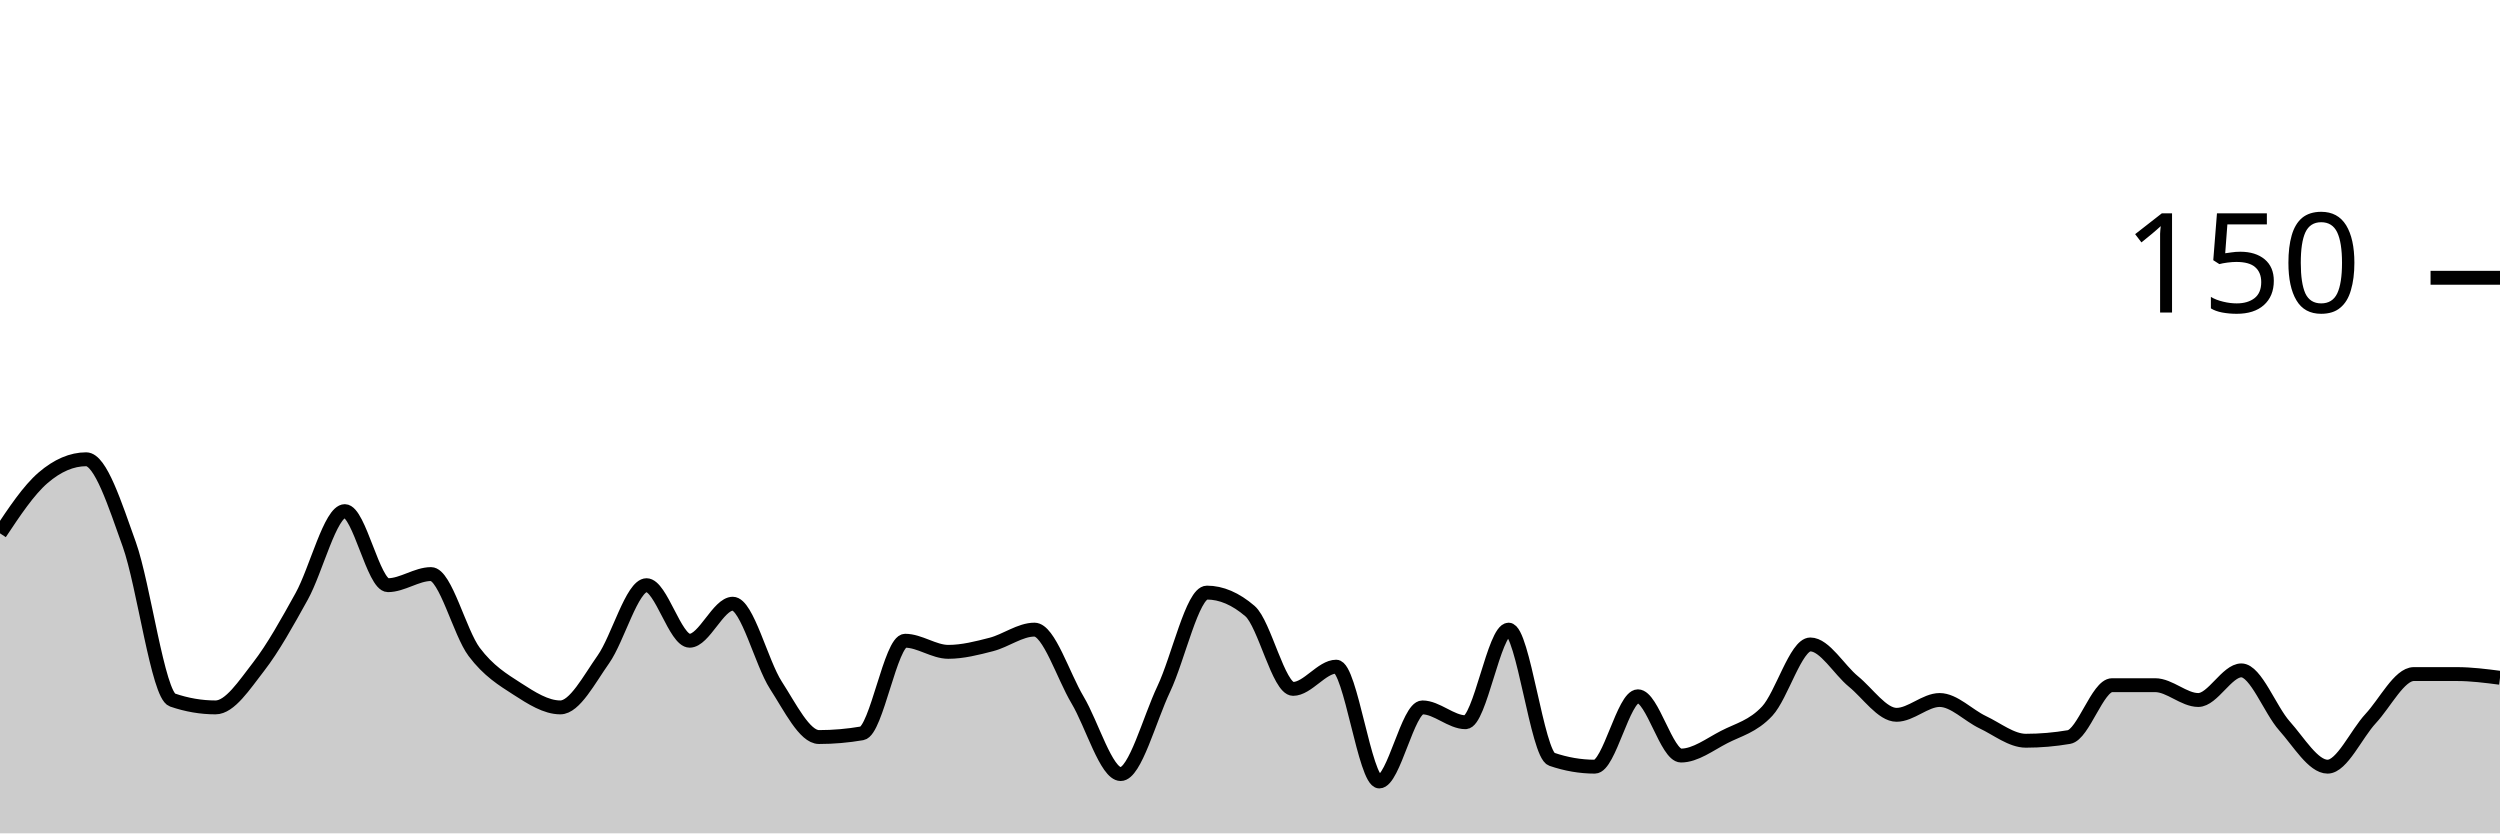
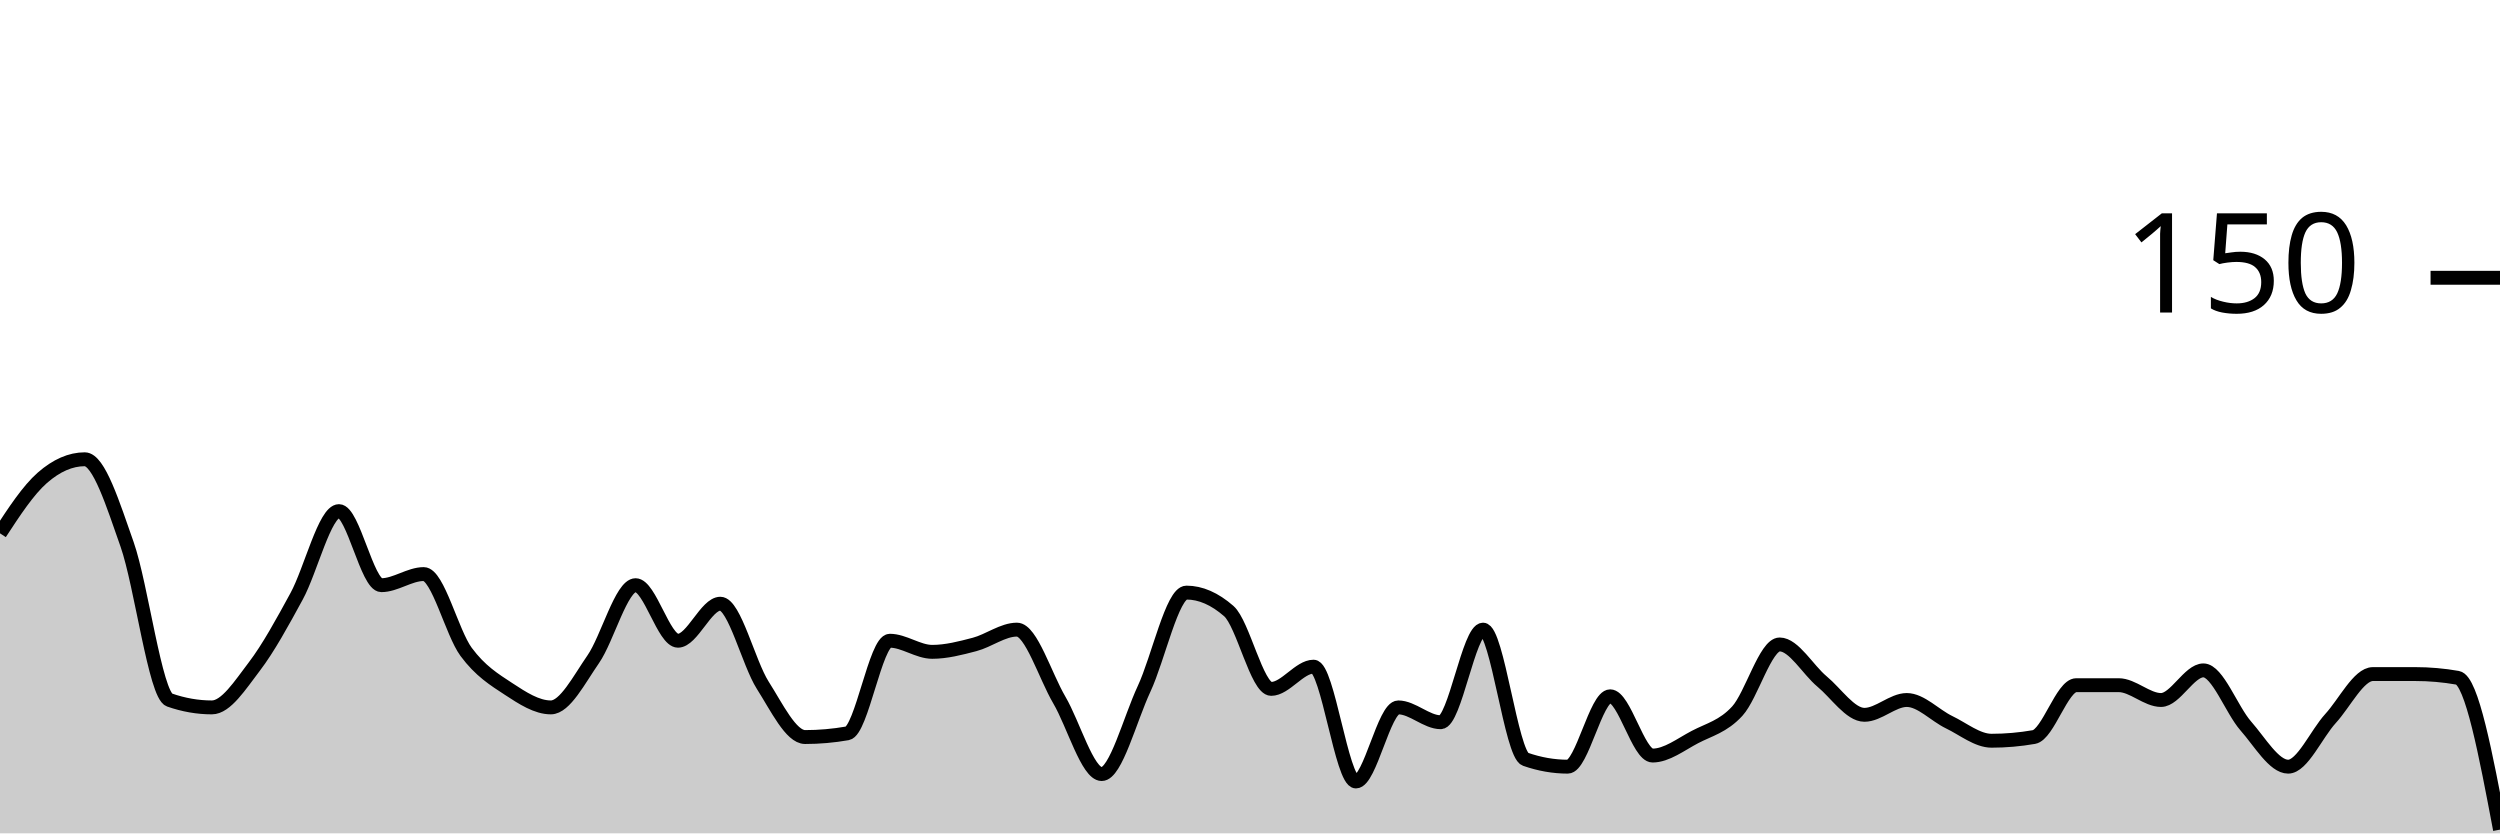
<svg xmlns="http://www.w3.org/2000/svg" viewBox="0 0 180 60">
  <g transform="translate(0,20)">
-     <path class="area" fill="rgba(0, 0, 0, 0.2)" d="M0,18.4C1.034,16.844,2.069,15.289,3.103,14.4C4.138,13.511,5.172,13.067,6.207,13.067C7.241,13.067,8.276,16.311,9.31,19.2C10.345,22.089,11.379,30.044,12.414,30.4C13.448,30.756,14.483,30.933,15.517,30.933C16.552,30.933,17.586,29.333,18.621,28C19.655,26.667,20.69,24.8,21.724,22.933C22.759,21.067,23.793,16.8,24.828,16.8C25.862,16.8,26.897,22.133,27.931,22.133C28.966,22.133,30,21.333,31.034,21.333C32.069,21.333,33.103,25.556,34.138,26.933C35.172,28.311,36.207,28.933,37.241,29.6C38.276,30.267,39.31,30.933,40.345,30.933C41.379,30.933,42.414,28.933,43.448,27.467C44.483,26,45.517,22.133,46.552,22.133C47.586,22.133,48.621,26.133,49.655,26.133C50.69,26.133,51.724,23.467,52.759,23.467C53.793,23.467,54.828,27.733,55.862,29.333C56.897,30.933,57.931,33.067,58.966,33.067C60,33.067,61.034,32.978,62.069,32.8C63.103,32.622,64.138,26.133,65.172,26.133C66.207,26.133,67.241,26.933,68.276,26.933C69.31,26.933,70.345,26.667,71.379,26.4C72.414,26.133,73.448,25.333,74.483,25.333C75.517,25.333,76.552,28.667,77.586,30.4C78.621,32.133,79.655,35.733,80.69,35.733C81.724,35.733,82.759,31.778,83.793,29.6C84.828,27.422,85.862,22.667,86.897,22.667C87.931,22.667,88.966,23.111,90,24C91.034,24.889,92.069,29.6,93.103,29.6C94.138,29.6,95.172,28,96.207,28C97.241,28,98.276,36.267,99.31,36.267C100.345,36.267,101.379,30.933,102.414,30.933C103.448,30.933,104.483,32,105.517,32C106.552,32,107.586,25.333,108.621,25.333C109.655,25.333,110.69,34.311,111.724,34.667C112.759,35.022,113.793,35.2,114.828,35.2C115.862,35.2,116.897,30.133,117.931,30.133C118.966,30.133,120,34.4,121.034,34.4C122.069,34.4,123.103,33.6,124.138,33.067C125.172,32.533,126.207,32.311,127.241,31.2C128.276,30.089,129.31,26.4,130.345,26.4C131.379,26.4,132.414,28.222,133.448,29.067C134.483,29.911,135.517,31.467,136.552,31.467C137.586,31.467,138.621,30.4,139.655,30.4C140.69,30.4,141.724,31.511,142.759,32C143.793,32.489,144.828,33.333,145.862,33.333C146.897,33.333,147.931,33.244,148.966,33.067C150,32.889,151.034,29.333,152.069,29.333C153.103,29.333,154.138,29.333,155.172,29.333C156.207,29.333,157.241,30.4,158.276,30.4C159.31,30.4,160.345,28.267,161.379,28.267C162.414,28.267,163.448,31.111,164.483,32.267C165.517,33.422,166.552,35.2,167.586,35.2C168.621,35.2,169.655,32.844,170.69,31.733C171.724,30.622,172.759,28.533,173.793,28.533C174.828,28.533,175.862,28.533,176.897,28.533C177.931,28.533,178.966,28.667,180,28.8L180,40C178.966,40,177.931,40,176.897,40C175.862,40,174.828,40,173.793,40C172.759,40,171.724,40,170.69,40C169.655,40,168.621,40,167.586,40C166.552,40,165.517,40,164.483,40C163.448,40,162.414,40,161.379,40C160.345,40,159.31,40,158.276,40C157.241,40,156.207,40,155.172,40C154.138,40,153.103,40,152.069,40C151.034,40,150,40,148.966,40C147.931,40,146.897,40,145.862,40C144.828,40,143.793,40,142.759,40C141.724,40,140.69,40,139.655,40C138.621,40,137.586,40,136.552,40C135.517,40,134.483,40,133.448,40C132.414,40,131.379,40,130.345,40C129.31,40,128.276,40,127.241,40C126.207,40,125.172,40,124.138,40C123.103,40,122.069,40,121.034,40C120,40,118.966,40,117.931,40C116.897,40,115.862,40,114.828,40C113.793,40,112.759,40,111.724,40C110.69,40,109.655,40,108.621,40C107.586,40,106.552,40,105.517,40C104.483,40,103.448,40,102.414,40C101.379,40,100.345,40,99.31,40C98.276,40,97.241,40,96.207,40C95.172,40,94.138,40,93.103,40C92.069,40,91.034,40,90,40C88.966,40,87.931,40,86.897,40C85.862,40,84.828,40,83.793,40C82.759,40,81.724,40,80.69,40C79.655,40,78.621,40,77.586,40C76.552,40,75.517,40,74.483,40C73.448,40,72.414,40,71.379,40C70.345,40,69.31,40,68.276,40C67.241,40,66.207,40,65.172,40C64.138,40,63.103,40,62.069,40C61.034,40,60,40,58.966,40C57.931,40,56.897,40,55.862,40C54.828,40,53.793,40,52.759,40C51.724,40,50.69,40,49.655,40C48.621,40,47.586,40,46.552,40C45.517,40,44.483,40,43.448,40C42.414,40,41.379,40,40.345,40C39.31,40,38.276,40,37.241,40C36.207,40,35.172,40,34.138,40C33.103,40,32.069,40,31.034,40C30,40,28.966,40,27.931,40C26.897,40,25.862,40,24.828,40C23.793,40,22.759,40,21.724,40C20.69,40,19.655,40,18.621,40C17.586,40,16.552,40,15.517,40C14.483,40,13.448,40,12.414,40C11.379,40,10.345,40,9.31,40C8.276,40,7.241,40,6.207,40C5.172,40,4.138,40,3.103,40C2.069,40,1.034,40,0,40Z" />
-     <path class="line" stroke="black" fill="none" d="M0,18.4C1.034,16.844,2.069,15.289,3.103,14.4C4.138,13.511,5.172,13.067,6.207,13.067C7.241,13.067,8.276,16.311,9.31,19.2C10.345,22.089,11.379,30.044,12.414,30.4C13.448,30.756,14.483,30.933,15.517,30.933C16.552,30.933,17.586,29.333,18.621,28C19.655,26.667,20.69,24.8,21.724,22.933C22.759,21.067,23.793,16.8,24.828,16.8C25.862,16.8,26.897,22.133,27.931,22.133C28.966,22.133,30,21.333,31.034,21.333C32.069,21.333,33.103,25.556,34.138,26.933C35.172,28.311,36.207,28.933,37.241,29.6C38.276,30.267,39.31,30.933,40.345,30.933C41.379,30.933,42.414,28.933,43.448,27.467C44.483,26,45.517,22.133,46.552,22.133C47.586,22.133,48.621,26.133,49.655,26.133C50.69,26.133,51.724,23.467,52.759,23.467C53.793,23.467,54.828,27.733,55.862,29.333C56.897,30.933,57.931,33.067,58.966,33.067C60,33.067,61.034,32.978,62.069,32.8C63.103,32.622,64.138,26.133,65.172,26.133C66.207,26.133,67.241,26.933,68.276,26.933C69.31,26.933,70.345,26.667,71.379,26.4C72.414,26.133,73.448,25.333,74.483,25.333C75.517,25.333,76.552,28.667,77.586,30.4C78.621,32.133,79.655,35.733,80.69,35.733C81.724,35.733,82.759,31.778,83.793,29.6C84.828,27.422,85.862,22.667,86.897,22.667C87.931,22.667,88.966,23.111,90,24C91.034,24.889,92.069,29.6,93.103,29.6C94.138,29.6,95.172,28,96.207,28C97.241,28,98.276,36.267,99.31,36.267C100.345,36.267,101.379,30.933,102.414,30.933C103.448,30.933,104.483,32,105.517,32C106.552,32,107.586,25.333,108.621,25.333C109.655,25.333,110.69,34.311,111.724,34.667C112.759,35.022,113.793,35.2,114.828,35.2C115.862,35.2,116.897,30.133,117.931,30.133C118.966,30.133,120,34.4,121.034,34.4C122.069,34.4,123.103,33.6,124.138,33.067C125.172,32.533,126.207,32.311,127.241,31.2C128.276,30.089,129.31,26.4,130.345,26.4C131.379,26.4,132.414,28.222,133.448,29.067C134.483,29.911,135.517,31.467,136.552,31.467C137.586,31.467,138.621,30.4,139.655,30.4C140.69,30.4,141.724,31.511,142.759,32C143.793,32.489,144.828,33.333,145.862,33.333C146.897,33.333,147.931,33.244,148.966,33.067C150,32.889,151.034,29.333,152.069,29.333C153.103,29.333,154.138,29.333,155.172,29.333C156.207,29.333,157.241,30.4,158.276,30.4C159.31,30.4,160.345,28.267,161.379,28.267C162.414,28.267,163.448,31.111,164.483,32.267C165.517,33.422,166.552,35.2,167.586,35.2C168.621,35.2,169.655,32.844,170.69,31.733C171.724,30.622,172.759,28.533,173.793,28.533C174.828,28.533,175.862,28.533,176.897,28.533C177.931,28.533,178.966,28.667,180,28.8" />
+     <path class="area" fill="rgba(0, 0, 0, 0.2)" d="M0,18.4C1.017,16.844,2.034,15.289,3.051,14.4C4.068,13.511,5.085,13.067,6.102,13.067C7.119,13.067,8.136,16.311,9.153,19.2C10.169,22.089,11.186,30.044,12.203,30.4C13.22,30.756,14.237,30.933,15.254,30.933C16.271,30.933,17.288,29.333,18.305,28C19.322,26.667,20.339,24.8,21.356,22.933C22.373,21.067,23.39,16.8,24.407,16.8C25.424,16.8,26.441,22.133,27.458,22.133C28.475,22.133,29.492,21.333,30.508,21.333C31.525,21.333,32.542,25.556,33.559,26.933C34.576,28.311,35.593,28.933,36.61,29.6C37.627,30.267,38.644,30.933,39.661,30.933C40.678,30.933,41.695,28.933,42.712,27.467C43.729,26,44.746,22.133,45.763,22.133C46.78,22.133,47.797,26.133,48.814,26.133C49.831,26.133,50.847,23.467,51.864,23.467C52.881,23.467,53.898,27.733,54.915,29.333C55.932,30.933,56.949,33.067,57.966,33.067C58.983,33.067,60,32.978,61.017,32.8C62.034,32.622,63.051,26.133,64.068,26.133C65.085,26.133,66.102,26.933,67.119,26.933C68.136,26.933,69.153,26.667,70.169,26.4C71.186,26.133,72.203,25.333,73.22,25.333C74.237,25.333,75.254,28.667,76.271,30.4C77.288,32.133,78.305,35.733,79.322,35.733C80.339,35.733,81.356,31.778,82.373,29.6C83.39,27.422,84.407,22.667,85.424,22.667C86.441,22.667,87.458,23.111,88.475,24C89.492,24.889,90.508,29.6,91.525,29.6C92.542,29.6,93.559,28,94.576,28C95.593,28,96.61,36.267,97.627,36.267C98.644,36.267,99.661,30.933,100.678,30.933C101.695,30.933,102.712,32,103.729,32C104.746,32,105.763,25.333,106.78,25.333C107.797,25.333,108.814,34.311,109.831,34.667C110.847,35.022,111.864,35.2,112.881,35.2C113.898,35.2,114.915,30.133,115.932,30.133C116.949,30.133,117.966,34.4,118.983,34.4C120,34.4,121.017,33.6,122.034,33.067C123.051,32.533,124.068,32.311,125.085,31.2C126.102,30.089,127.119,26.4,128.136,26.4C129.153,26.4,130.169,28.222,131.186,29.067C132.203,29.911,133.22,31.467,134.237,31.467C135.254,31.467,136.271,30.4,137.288,30.4C138.305,30.4,139.322,31.511,140.339,32C141.356,32.489,142.373,33.333,143.39,33.333C144.407,33.333,145.424,33.244,146.441,33.067C147.458,32.889,148.475,29.333,149.492,29.333C150.508,29.333,151.525,29.333,152.542,29.333C153.559,29.333,154.576,30.4,155.593,30.4C156.61,30.4,157.627,28.267,158.644,28.267C159.661,28.267,160.678,31.111,161.695,32.267C162.712,33.422,163.729,35.2,164.746,35.2C165.763,35.2,166.78,32.844,167.797,31.733C168.814,30.622,169.831,28.533,170.847,28.533C171.864,28.533,172.881,28.533,173.898,28.533C174.915,28.533,175.932,28.622,176.949,28.8C177.966,28.978,178.983,34.356,180,39.733L180,40C178.983,40,177.966,40,176.949,40C175.932,40,174.915,40,173.898,40C172.881,40,171.864,40,170.847,40C169.831,40,168.814,40,167.797,40C166.78,40,165.763,40,164.746,40C163.729,40,162.712,40,161.695,40C160.678,40,159.661,40,158.644,40C157.627,40,156.61,40,155.593,40C154.576,40,153.559,40,152.542,40C151.525,40,150.508,40,149.492,40C148.475,40,147.458,40,146.441,40C145.424,40,144.407,40,143.39,40C142.373,40,141.356,40,140.339,40C139.322,40,138.305,40,137.288,40C136.271,40,135.254,40,134.237,40C133.22,40,132.203,40,131.186,40C130.169,40,129.153,40,128.136,40C127.119,40,126.102,40,125.085,40C124.068,40,123.051,40,122.034,40C121.017,40,120,40,118.983,40C117.966,40,116.949,40,115.932,40C114.915,40,113.898,40,112.881,40C111.864,40,110.847,40,109.831,40C108.814,40,107.797,40,106.78,40C105.763,40,104.746,40,103.729,40C102.712,40,101.695,40,100.678,40C99.661,40,98.644,40,97.627,40C96.61,40,95.593,40,94.576,40C93.559,40,92.542,40,91.525,40C90.508,40,89.492,40,88.475,40C87.458,40,86.441,40,85.424,40C84.407,40,83.39,40,82.373,40C81.356,40,80.339,40,79.322,40C78.305,40,77.288,40,76.271,40C75.254,40,74.237,40,73.22,40C72.203,40,71.186,40,70.169,40C69.153,40,68.136,40,67.119,40C66.102,40,65.085,40,64.068,40C63.051,40,62.034,40,61.017,40C60,40,58.983,40,57.966,40C56.949,40,55.932,40,54.915,40C53.898,40,52.881,40,51.864,40C50.847,40,49.831,40,48.814,40C47.797,40,46.78,40,45.763,40C44.746,40,43.729,40,42.712,40C41.695,40,40.678,40,39.661,40C38.644,40,37.627,40,36.61,40C35.593,40,34.576,40,33.559,40C32.542,40,31.525,40,30.508,40C29.492,40,28.475,40,27.458,40C26.441,40,25.424,40,24.407,40C23.39,40,22.373,40,21.356,40C20.339,40,19.322,40,18.305,40C17.288,40,16.271,40,15.254,40C14.237,40,13.22,40,12.203,40C11.186,40,10.169,40,9.153,40C8.136,40,7.119,40,6.102,40C5.085,40,4.068,40,3.051,40C2.034,40,1.017,40,0,40Z" />
+     <path class="line" stroke="black" fill="none" d="M0,18.4C1.017,16.844,2.034,15.289,3.051,14.4C4.068,13.511,5.085,13.067,6.102,13.067C7.119,13.067,8.136,16.311,9.153,19.2C10.169,22.089,11.186,30.044,12.203,30.4C13.22,30.756,14.237,30.933,15.254,30.933C16.271,30.933,17.288,29.333,18.305,28C19.322,26.667,20.339,24.8,21.356,22.933C22.373,21.067,23.39,16.8,24.407,16.8C25.424,16.8,26.441,22.133,27.458,22.133C28.475,22.133,29.492,21.333,30.508,21.333C31.525,21.333,32.542,25.556,33.559,26.933C34.576,28.311,35.593,28.933,36.61,29.6C37.627,30.267,38.644,30.933,39.661,30.933C40.678,30.933,41.695,28.933,42.712,27.467C43.729,26,44.746,22.133,45.763,22.133C46.78,22.133,47.797,26.133,48.814,26.133C49.831,26.133,50.847,23.467,51.864,23.467C52.881,23.467,53.898,27.733,54.915,29.333C55.932,30.933,56.949,33.067,57.966,33.067C58.983,33.067,60,32.978,61.017,32.8C62.034,32.622,63.051,26.133,64.068,26.133C65.085,26.133,66.102,26.933,67.119,26.933C68.136,26.933,69.153,26.667,70.169,26.4C71.186,26.133,72.203,25.333,73.22,25.333C74.237,25.333,75.254,28.667,76.271,30.4C77.288,32.133,78.305,35.733,79.322,35.733C80.339,35.733,81.356,31.778,82.373,29.6C83.39,27.422,84.407,22.667,85.424,22.667C86.441,22.667,87.458,23.111,88.475,24C89.492,24.889,90.508,29.6,91.525,29.6C92.542,29.6,93.559,28,94.576,28C95.593,28,96.61,36.267,97.627,36.267C98.644,36.267,99.661,30.933,100.678,30.933C101.695,30.933,102.712,32,103.729,32C104.746,32,105.763,25.333,106.78,25.333C107.797,25.333,108.814,34.311,109.831,34.667C110.847,35.022,111.864,35.2,112.881,35.2C113.898,35.2,114.915,30.133,115.932,30.133C116.949,30.133,117.966,34.4,118.983,34.4C120,34.4,121.017,33.6,122.034,33.067C123.051,32.533,124.068,32.311,125.085,31.2C126.102,30.089,127.119,26.4,128.136,26.4C129.153,26.4,130.169,28.222,131.186,29.067C132.203,29.911,133.22,31.467,134.237,31.467C135.254,31.467,136.271,30.4,137.288,30.4C138.305,30.4,139.322,31.511,140.339,32C141.356,32.489,142.373,33.333,143.39,33.333C144.407,33.333,145.424,33.244,146.441,33.067C147.458,32.889,148.475,29.333,149.492,29.333C150.508,29.333,151.525,29.333,152.542,29.333C153.559,29.333,154.576,30.4,155.593,30.4C156.61,30.4,157.627,28.267,158.644,28.267C159.661,28.267,160.678,31.111,161.695,32.267C162.712,33.422,163.729,35.2,164.746,35.2C165.763,35.2,166.78,32.844,167.797,31.733C168.814,30.622,169.831,28.533,170.847,28.533C171.864,28.533,172.881,28.533,173.898,28.533C174.915,28.533,175.932,28.622,176.949,28.8C177.966,28.978,178.983,34.356,180,39.733" />
    <path class="axis-ceiling" stroke-width="1" stroke="black" fill="none" d="M175,0L180,0" />
    <text class="axis-ceiling-label" font-family="sans-serif" text-anchor="end" font-size="10px" x="170" y="2.5">150</text>
  </g>
</svg>
